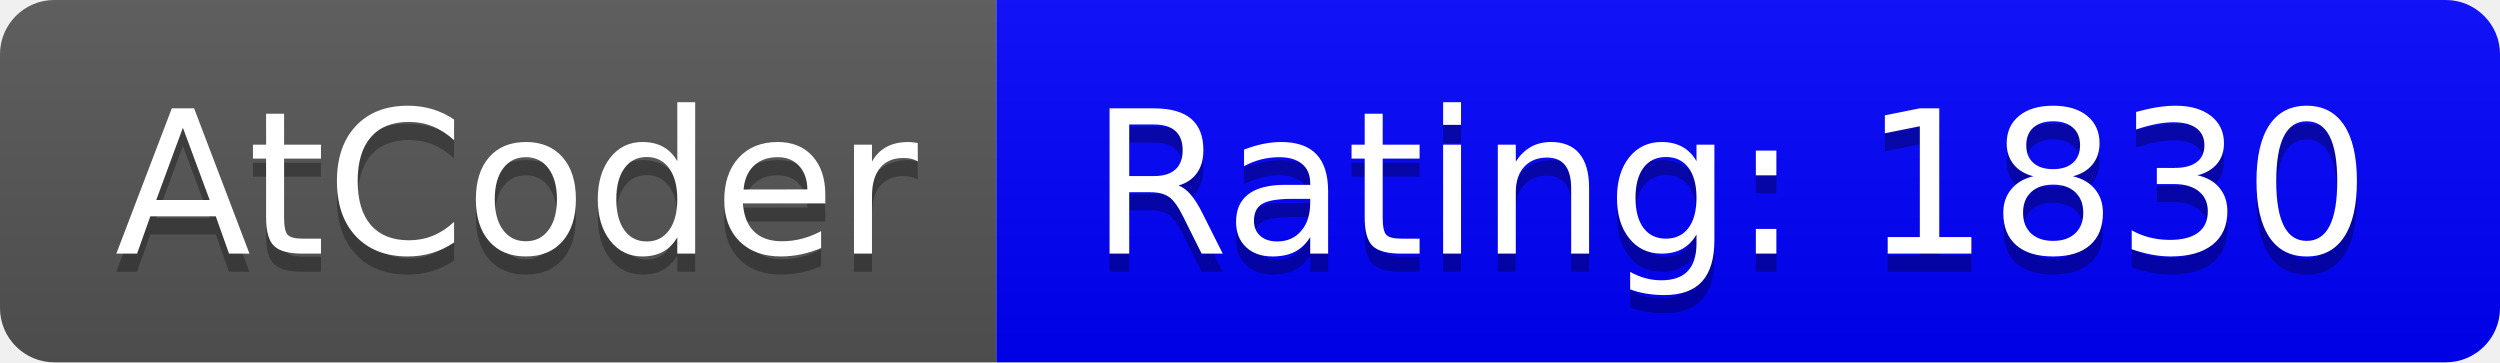
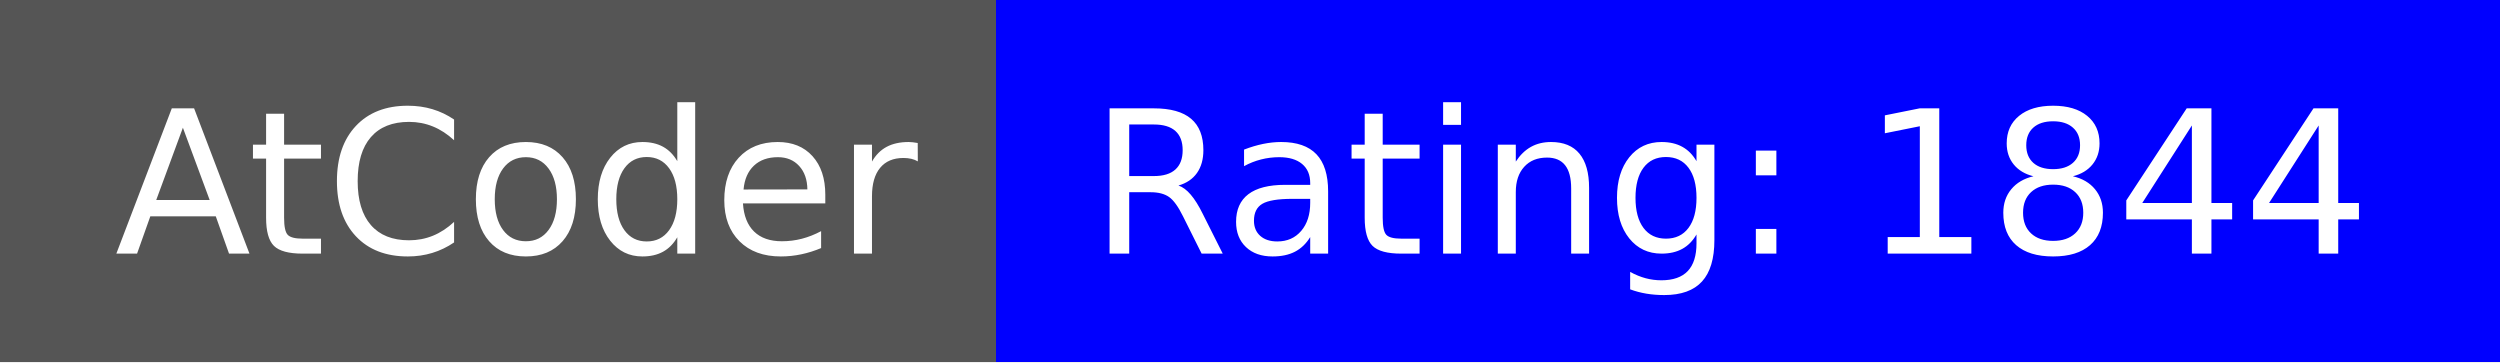
- <svg xmlns="http://www.w3.org/2000/svg" width="138" height="20" role="img" aria-label="AtCoder: Rating: 1830">
-   <linearGradient id="s" x2="0" y2="100%">
-     <stop offset="0" stop-color="#bbb" stop-opacity=".1" />
-     <stop offset="1" stop-opacity=".1" />
-   </linearGradient>
-   <clipPath id="r">
-     <rect width="138" height="20" rx="3" fill="#fff" />
-   </clipPath>
-   <g clip-path="url(#r)">
+ <svg xmlns="http://www.w3.org/2000/svg" width="138" height="20" role="img" aria-label="AtCoder: Rating: 1844">
+   <g shape-rendering="crispEdges">
    <rect width="55" height="20" fill="#555" />
    <rect x="55" width="83" height="20" fill="#0000ff" />
-     <rect width="138" height="20" fill="url(#s)" />
  </g>
  <g fill="#fff" text-anchor="middle" font-family="Verdana,Geneva,DejaVu Sans,sans-serif" text-rendering="geometricPrecision" font-size="110">
-     <text aria-hidden="true" x="285" y="150" fill="#010101" fill-opacity=".3" transform="scale(.1)" textLength="450">AtCoder</text>
    <text x="285" y="140" transform="scale(.1)" fill="#fff" textLength="450">AtCoder</text>
-     <text aria-hidden="true" x="955" y="150" fill="#010101" fill-opacity=".3" transform="scale(.1)" textLength="730">Rating: 1830</text>
-     <text x="955" y="140" transform="scale(.1)" fill="#fff" textLength="730">Rating: 1830</text>
+     <text x="955" y="140" transform="scale(.1)" fill="#fff" textLength="730">Rating: 1844</text>
  </g>
</svg>
